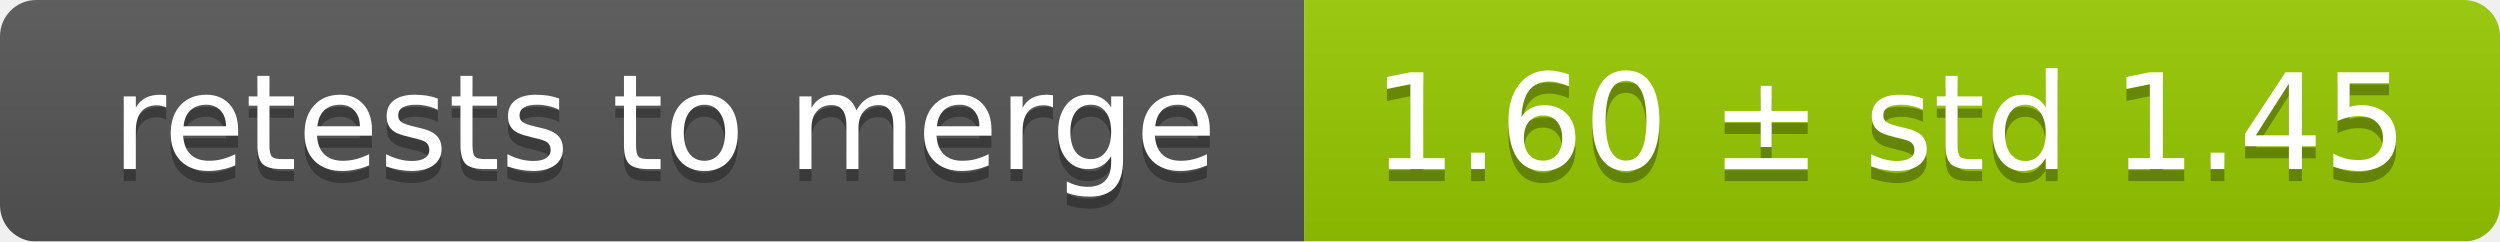
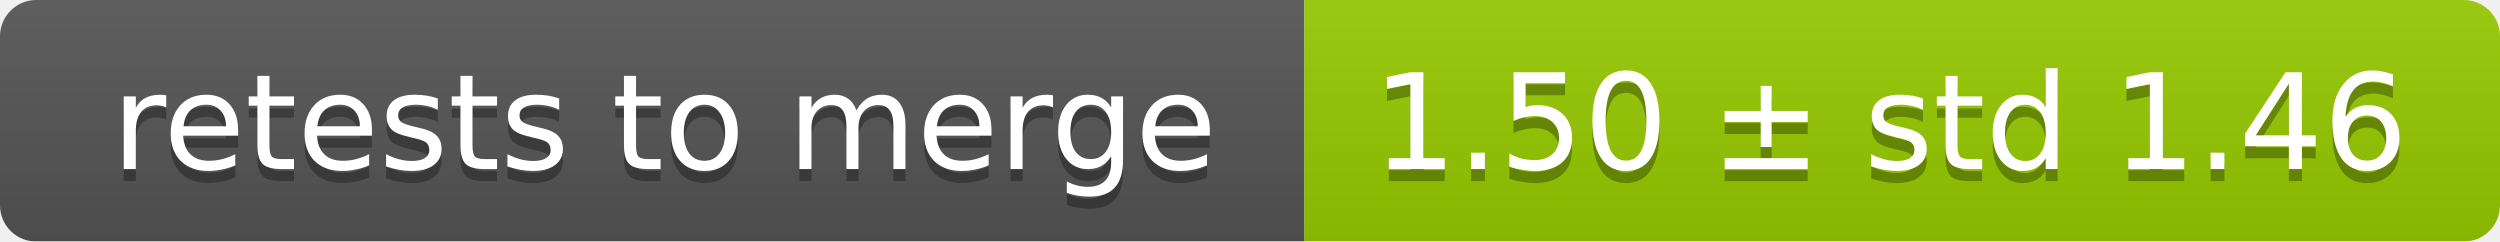
<svg xmlns="http://www.w3.org/2000/svg" width="207" height="20">
  <linearGradient id="smooth" x2="0" y2="100%">
    <stop offset="0" stop-color="#bbb" stop-opacity=".1" />
    <stop offset="1" stop-opacity=".1" />
  </linearGradient>
  <mask id="round">
    <rect width="207" height="20" rx="3" fill="#fff" />
  </mask>
  <g mask="url(#round)">
    <rect width="108" height="20" fill="#555" />
    <rect x="108" width="99" height="20" fill="#97ca00" />
    <rect width="207" height="20" fill="url(#smooth)" />
  </g>
  <g fill="#fff" text-anchor="middle" font-family="DejaVu Sans,Verdana,Geneva,sans-serif" font-size="11">
    <text x="55" y="15" fill="#010101" fill-opacity=".3">retests to merge</text>
    <text x="55" y="14">retests to merge</text>
-     <text x="156.5" y="15" fill="#010101" fill-opacity=".3">1.60 ± std 1.45</text>
-     <text x="156.5" y="14">1.60 ± std 1.45</text>
+     <text x="156.5" y="15" fill="#010101" fill-opacity=".3">1.50 ± std 1.46</text>
+     <text x="156.5" y="14">1.50 ± std 1.46</text>
  </g>
</svg>
